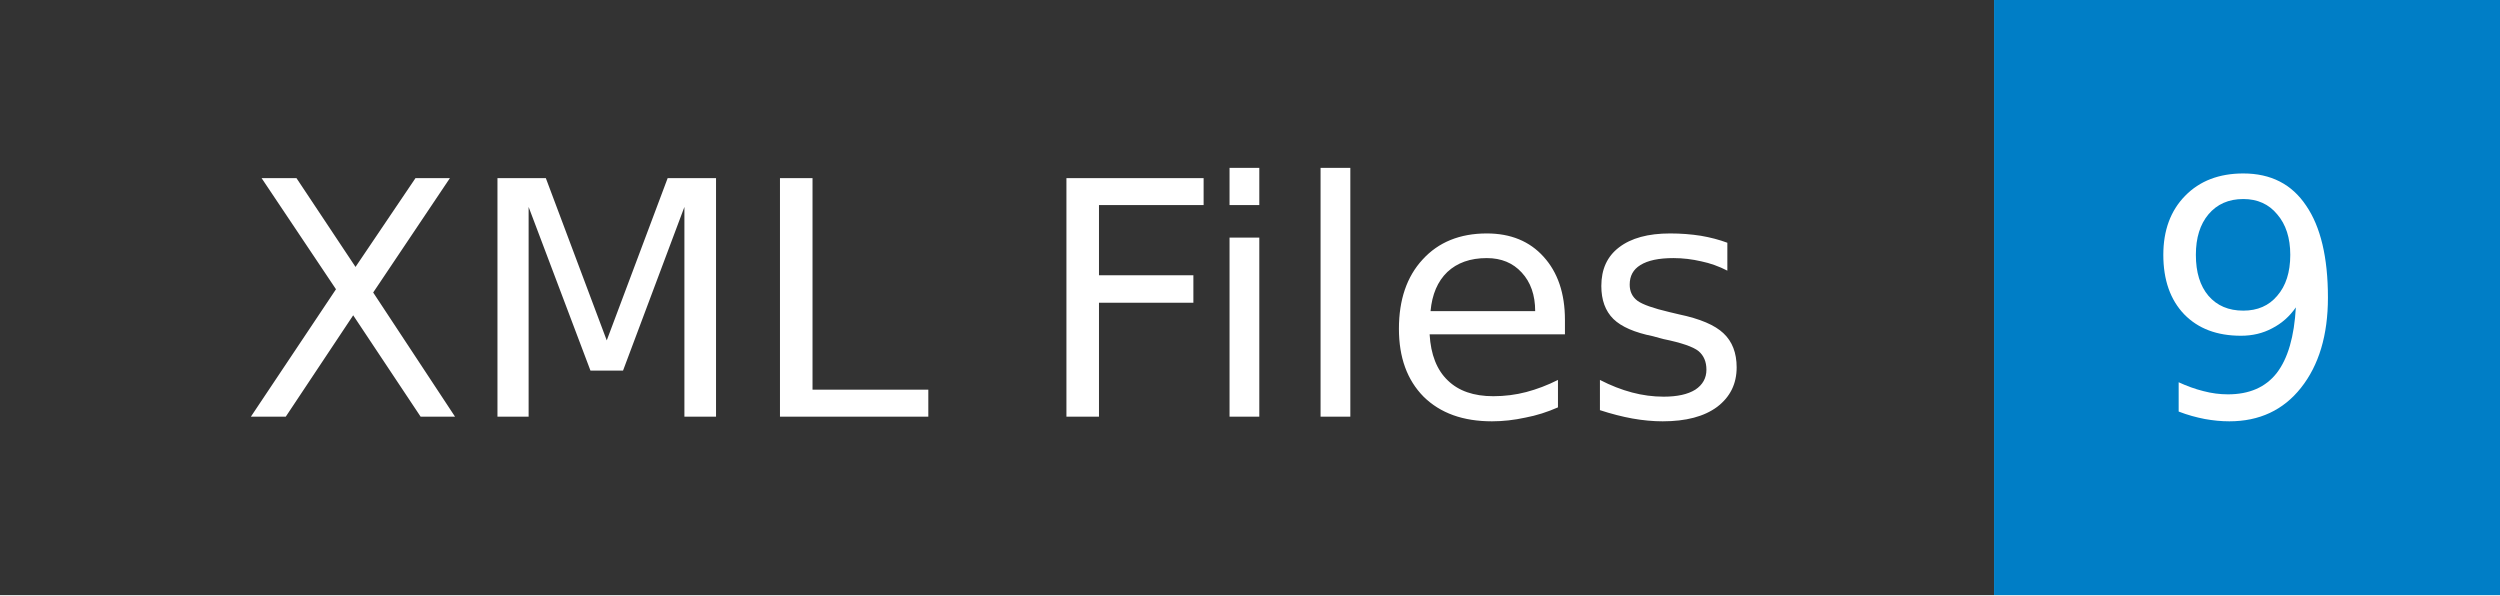
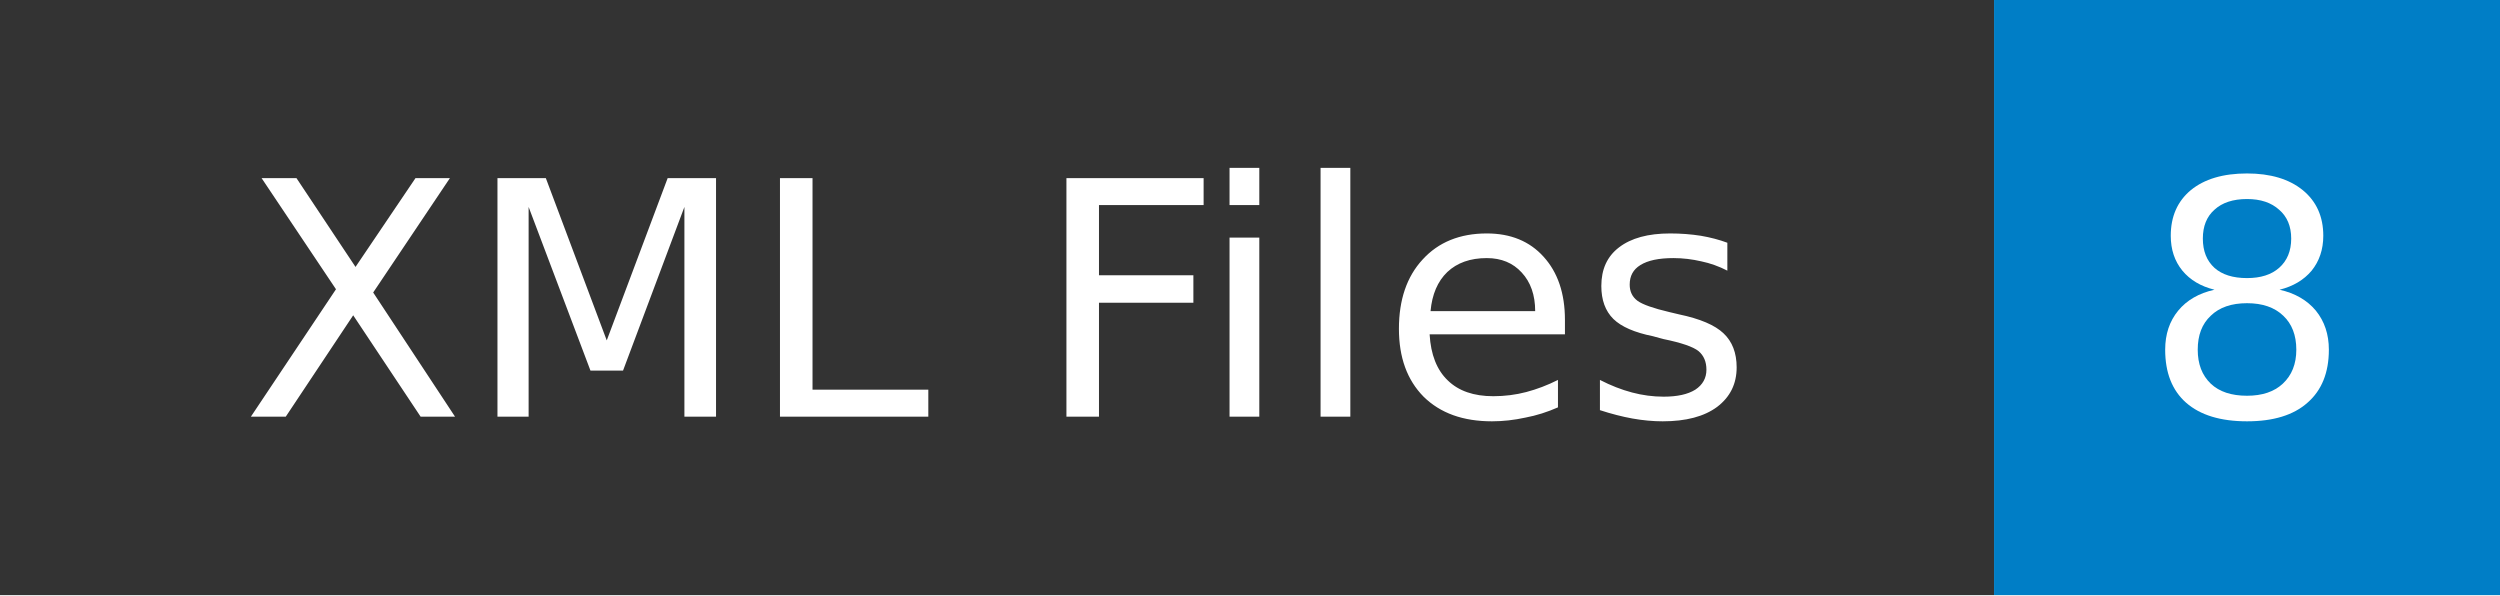
- <svg xmlns="http://www.w3.org/2000/svg" width="84" height="20" role="img" aria-label="XML Files: 9">
+ <svg xmlns="http://www.w3.org/2000/svg" width="84" height="20" role="img" aria-label="XML Files: 8">
  <mask id="anybadge_1">
    <rect width="84" height="20" fill="#fff" />
  </mask>
  <g mask="url(#anybadge_1)">
    <path fill="#333" d="M0 0h67v20H0z" />
    <path fill="#007ec6" d="M67 0h17v20H67z" />
  </g>
  <g fill="#fff" text-anchor="middle" font-family="DejaVu Sans,Verdana,Geneva,sans-serif" font-size="11">
    <text x="33.5" y="14">XML Files</text>
  </g>
  <g fill="#fff" text-anchor="middle" font-family="DejaVu Sans,Verdana,Geneva,sans-serif" font-size="11">
-     <text x="75.5" y="14">9</text>
+     <text x="75.5" y="14">8</text>
  </g>
</svg>
